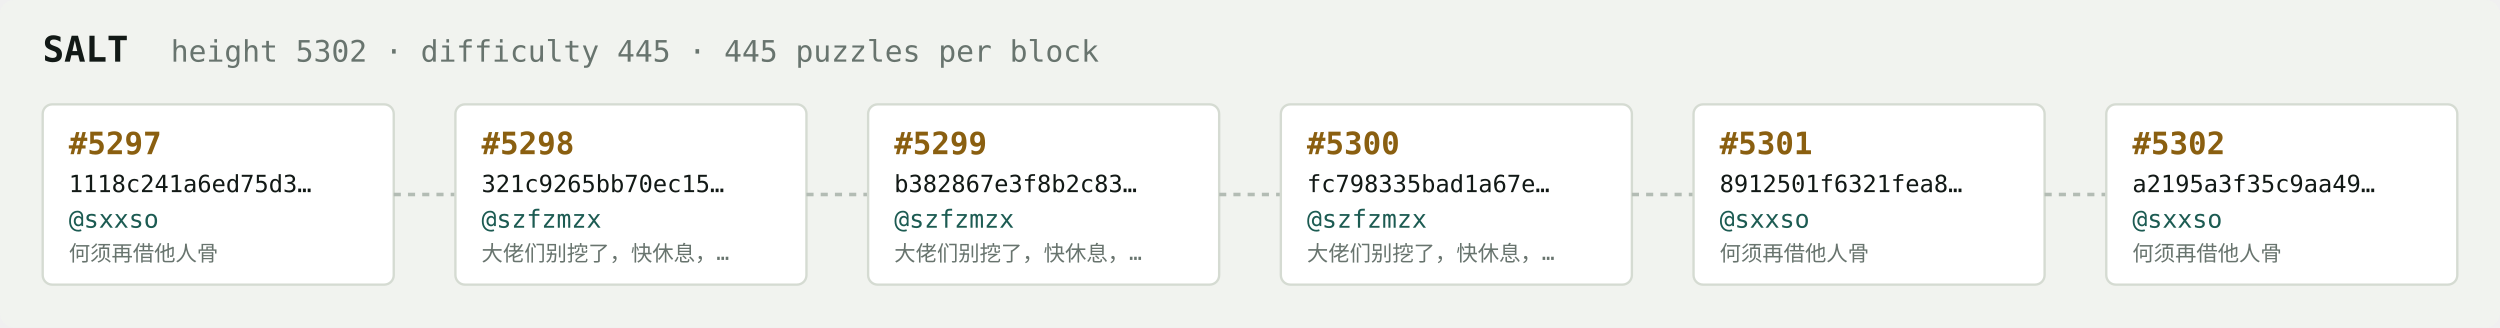
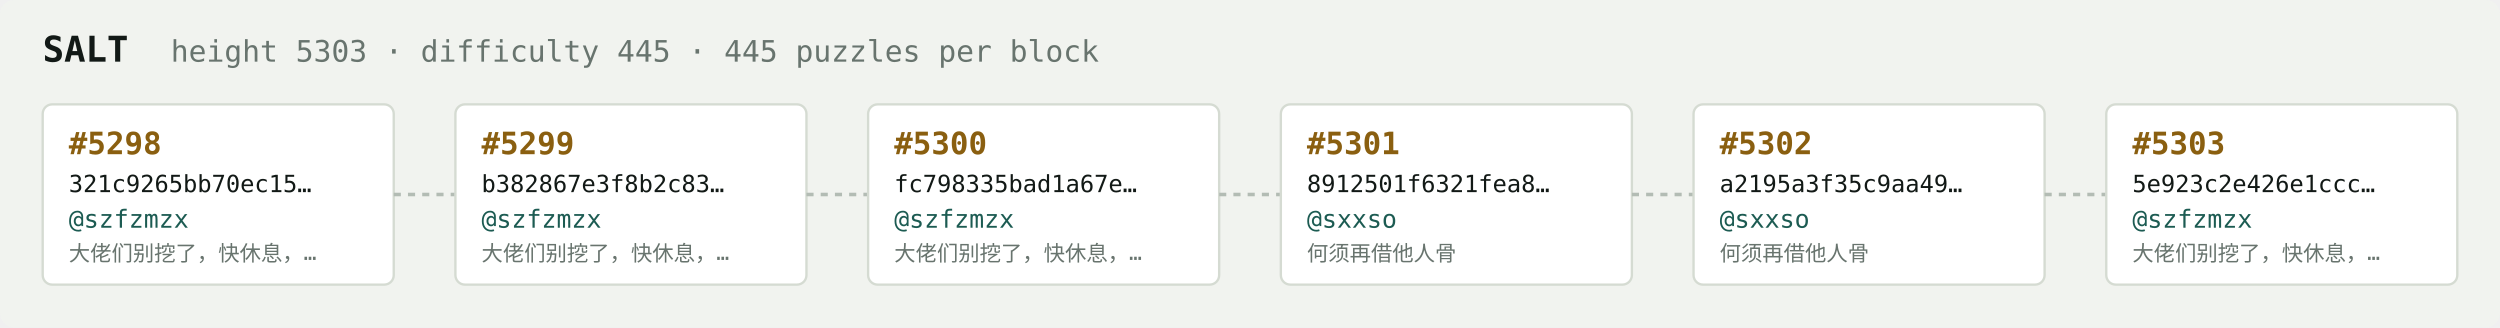
<svg xmlns="http://www.w3.org/2000/svg" width="1054" height="138" viewBox="0 0 1054 138" font-family="ui-monospace,SFMono-Regular,Menlo,monospace">
  <rect fill="#f1f3ef" width="1054" height="138" rx="6" />
  <text x="18" y="26" fill="#121916" font-size="15" font-weight="700">SALT</text>
-   <text x="72" y="26" fill="#68746e" font-size="12.5">height 5302 · difficulty 445 · 445 puzzles per block</text>
+   <text x="72" y="26" fill="#68746e" font-size="12.5">height 5303 · difficulty 445 · 445 puzzles per block</text>
  <rect x="18" y="44" width="148" height="76" rx="4" fill="#ffffff" stroke="#d5dbd2" stroke-width="1" />
-   <text x="29" y="65" fill="#8a5f10" font-size="13" font-weight="700">#5297</text>
-   <text x="29" y="81" fill="#121916" font-size="10">1118c241a6ed75d3…</text>
-   <text x="29" y="96" fill="#1c5b52" font-size="10.5">@sxxso</text>
-   <text x="29" y="110" fill="#68746e" font-size="9">何须再借他人骨</text>
+   <text x="29" y="65" fill="#8a5f10" font-size="13" font-weight="700">#5298</text>
+   <text x="29" y="81" fill="#121916" font-size="10">321c9265bb70ec15…</text>
+   <text x="29" y="96" fill="#1c5b52" font-size="10.5">@szfzmzx</text>
+   <text x="29" y="110" fill="#68746e" font-size="9">大佬们别挖了，快休息，…</text>
  <line x1="166" y1="82.0" x2="192" y2="82.0" stroke="#b3bcb4" stroke-width="1.5" stroke-dasharray="3 3" />
  <rect x="192" y="44" width="148" height="76" rx="4" fill="#ffffff" stroke="#d5dbd2" stroke-width="1" />
-   <text x="203" y="65" fill="#8a5f10" font-size="13" font-weight="700">#5298</text>
-   <text x="203" y="81" fill="#121916" font-size="10">321c9265bb70ec15…</text>
+   <text x="203" y="65" fill="#8a5f10" font-size="13" font-weight="700">#5299</text>
+   <text x="203" y="81" fill="#121916" font-size="10">b382867e3f8b2c83…</text>
  <text x="203" y="96" fill="#1c5b52" font-size="10.5">@szfzmzx</text>
  <text x="203" y="110" fill="#68746e" font-size="9">大佬们别挖了，快休息，…</text>
  <line x1="340" y1="82.0" x2="366" y2="82.0" stroke="#b3bcb4" stroke-width="1.5" stroke-dasharray="3 3" />
  <rect x="366" y="44" width="148" height="76" rx="4" fill="#ffffff" stroke="#d5dbd2" stroke-width="1" />
-   <text x="377" y="65" fill="#8a5f10" font-size="13" font-weight="700">#5299</text>
-   <text x="377" y="81" fill="#121916" font-size="10">b382867e3f8b2c83…</text>
+   <text x="377" y="65" fill="#8a5f10" font-size="13" font-weight="700">#5300</text>
+   <text x="377" y="81" fill="#121916" font-size="10">fc798335bad1a67e…</text>
  <text x="377" y="96" fill="#1c5b52" font-size="10.5">@szfzmzx</text>
  <text x="377" y="110" fill="#68746e" font-size="9">大佬们别挖了，快休息，…</text>
  <line x1="514" y1="82.0" x2="540" y2="82.0" stroke="#b3bcb4" stroke-width="1.5" stroke-dasharray="3 3" />
  <rect x="540" y="44" width="148" height="76" rx="4" fill="#ffffff" stroke="#d5dbd2" stroke-width="1" />
-   <text x="551" y="65" fill="#8a5f10" font-size="13" font-weight="700">#5300</text>
-   <text x="551" y="81" fill="#121916" font-size="10">fc798335bad1a67e…</text>
-   <text x="551" y="96" fill="#1c5b52" font-size="10.5">@szfzmzx</text>
-   <text x="551" y="110" fill="#68746e" font-size="9">大佬们别挖了，快休息，…</text>
+   <text x="551" y="65" fill="#8a5f10" font-size="13" font-weight="700">#5301</text>
+   <text x="551" y="81" fill="#121916" font-size="10">8912501f6321fea8…</text>
+   <text x="551" y="96" fill="#1c5b52" font-size="10.5">@sxxso</text>
+   <text x="551" y="110" fill="#68746e" font-size="9">何须再借他人骨</text>
  <line x1="688" y1="82.0" x2="714" y2="82.0" stroke="#b3bcb4" stroke-width="1.5" stroke-dasharray="3 3" />
  <rect x="714" y="44" width="148" height="76" rx="4" fill="#ffffff" stroke="#d5dbd2" stroke-width="1" />
-   <text x="725" y="65" fill="#8a5f10" font-size="13" font-weight="700">#5301</text>
-   <text x="725" y="81" fill="#121916" font-size="10">8912501f6321fea8…</text>
+   <text x="725" y="65" fill="#8a5f10" font-size="13" font-weight="700">#5302</text>
+   <text x="725" y="81" fill="#121916" font-size="10">a2195a3f35c9aa49…</text>
  <text x="725" y="96" fill="#1c5b52" font-size="10.5">@sxxso</text>
  <text x="725" y="110" fill="#68746e" font-size="9">何须再借他人骨</text>
  <line x1="862" y1="82.0" x2="888" y2="82.0" stroke="#b3bcb4" stroke-width="1.5" stroke-dasharray="3 3" />
  <rect x="888" y="44" width="148" height="76" rx="4" fill="#ffffff" stroke="#d5dbd2" stroke-width="1" />
-   <text x="899" y="65" fill="#8a5f10" font-size="13" font-weight="700">#5302</text>
-   <text x="899" y="81" fill="#121916" font-size="10">a2195a3f35c9aa49…</text>
-   <text x="899" y="96" fill="#1c5b52" font-size="10.5">@sxxso</text>
-   <text x="899" y="110" fill="#68746e" font-size="9">何须再借他人骨</text>
+   <text x="899" y="65" fill="#8a5f10" font-size="13" font-weight="700">#5303</text>
+   <text x="899" y="81" fill="#121916" font-size="10">5e923c2e426e1ccc…</text>
+   <text x="899" y="96" fill="#1c5b52" font-size="10.5">@szfzmzx</text>
+   <text x="899" y="110" fill="#68746e" font-size="9">大佬们别挖了，快休息，…</text>
</svg>
